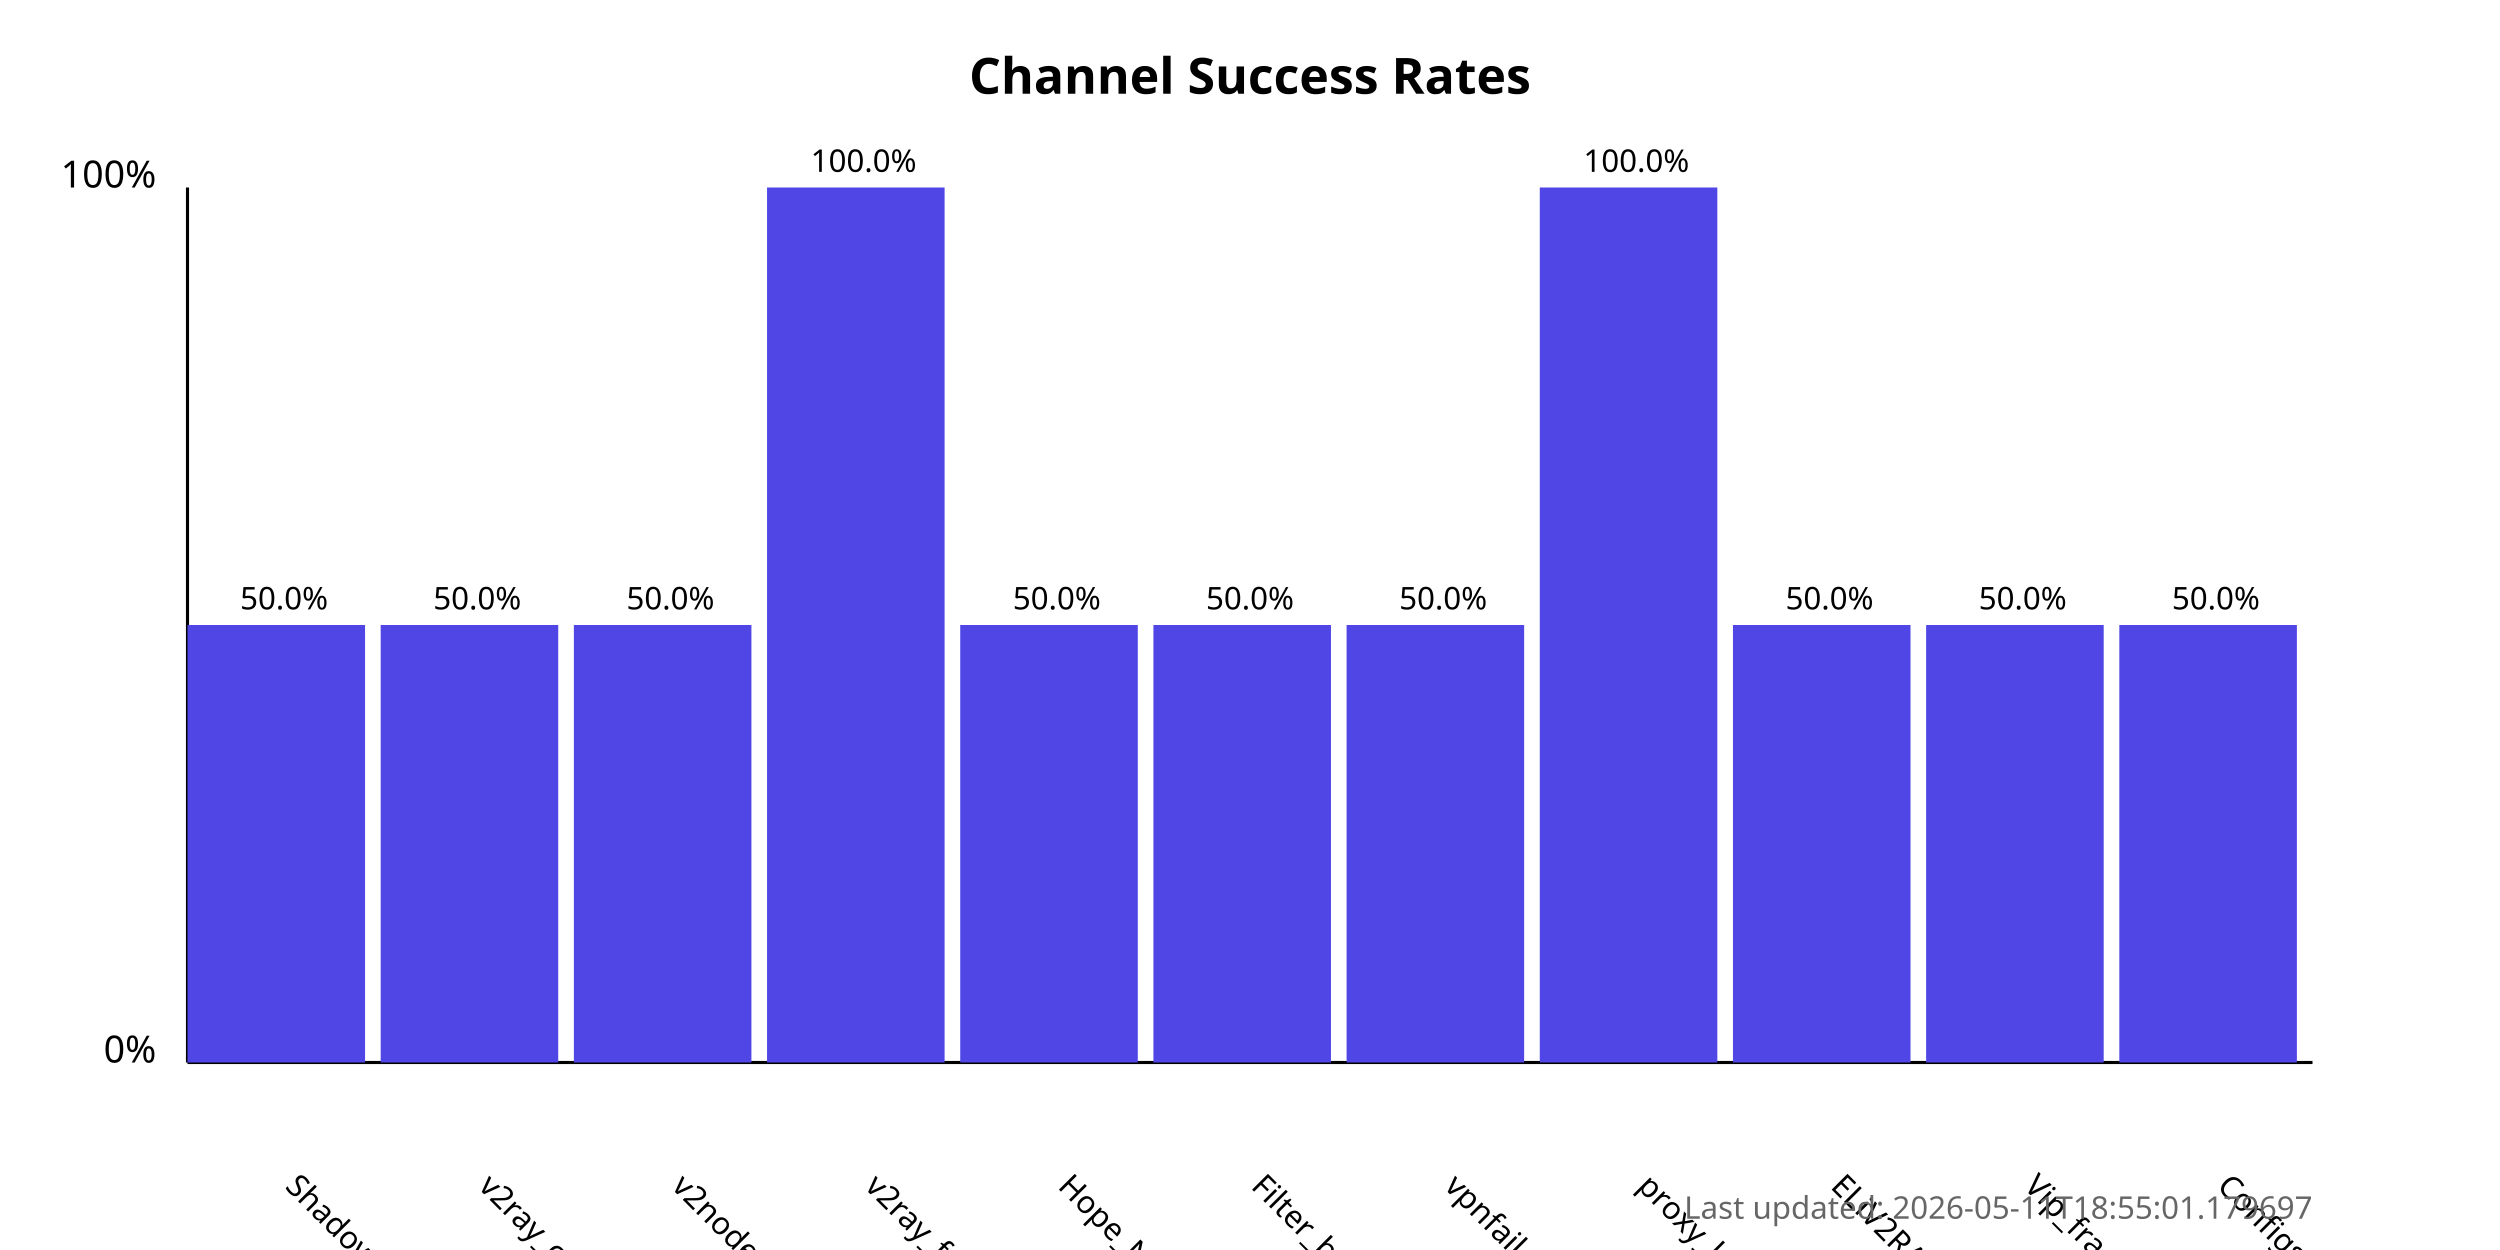
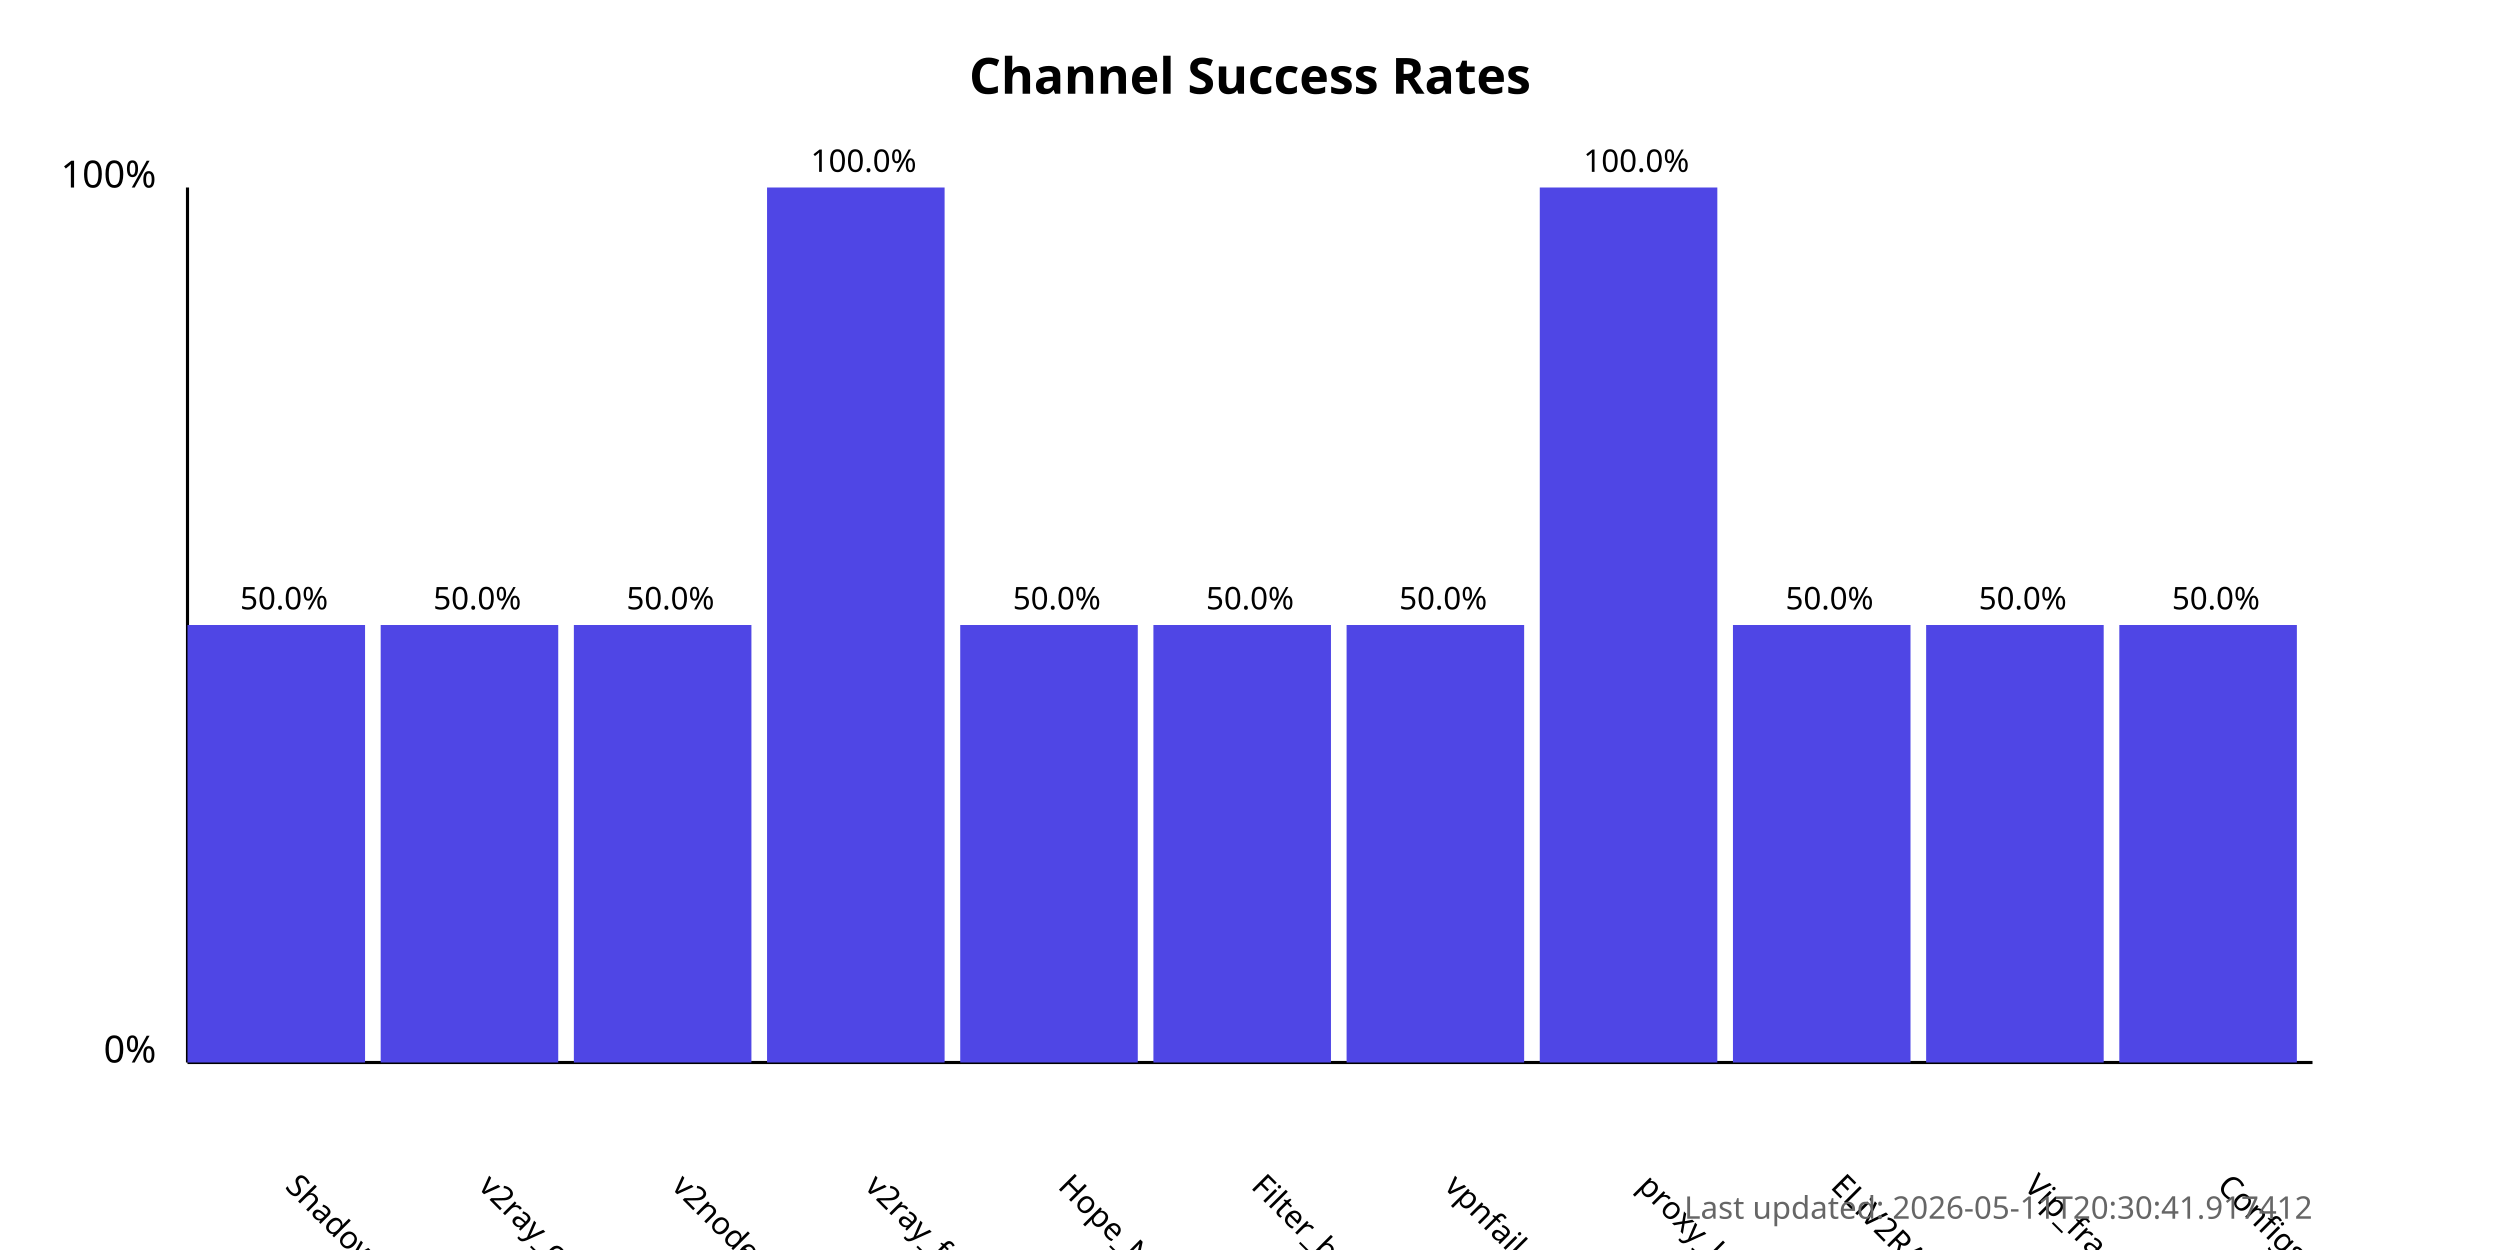
<svg xmlns="http://www.w3.org/2000/svg" width="800" height="400">
  <style>
            .chart-title { font: bold 16px sans-serif; }
            .axis-label { font: 12px sans-serif; }
            .tick-label { font: 10px sans-serif; }
            .bar { fill: #4f46e5; }
            .bar:hover { fill: #6366f1; }
            .timestamp { font: 10px sans-serif; fill: #666; }
        </style>
  <text x="400.0" y="30" text-anchor="middle" class="chart-title">
            Channel Success Rates
        </text>
  <line x1="60" y1="340" x2="60" y2="60" stroke="black" stroke-width="1" />
  <line x1="60" y1="340" x2="740" y2="340" stroke="black" stroke-width="1" />
  <text x="50" y="340" text-anchor="end" class="axis-label">0%</text>
  <text x="50" y="60" text-anchor="end" class="axis-label">100%</text>
  <g>
    <rect x="60" y="200.0" width="56.818" height="140.0" class="bar" />
    <text x="90.909" y="380" transform="rotate(45, 90.90909, 380)" text-anchor="start" class="tick-label">
                ShadowProxy66
            </text>
    <text x="90.909" y="195.0" text-anchor="middle" class="tick-label">
                50.0%
            </text>
  </g>
  <g>
    <rect x="121.818" y="200.0" width="56.818" height="140.0" class="bar" />
    <text x="152.727" y="380" transform="rotate(45, 152.7273, 380)" text-anchor="start" class="tick-label">
                v2ray_configs_pool
            </text>
    <text x="152.727" y="195.0" text-anchor="middle" class="tick-label">
                50.0%
            </text>
  </g>
  <g>
    <rect x="183.636" y="200.0" width="56.818" height="140.0" class="bar" />
    <text x="214.545" y="380" transform="rotate(45, 214.5455, 380)" text-anchor="start" class="tick-label">
                v2nodes
            </text>
    <text x="214.545" y="195.0" text-anchor="middle" class="tick-label">
                50.0%
            </text>
  </g>
  <g>
    <rect x="245.455" y="60.0" width="56.818" height="280.0" class="bar" />
    <text x="276.364" y="380" transform="rotate(45, 276.3636, 380)" text-anchor="start" class="tick-label">
                v2ray_free_conf
            </text>
    <text x="276.364" y="55.0" text-anchor="middle" class="tick-label">
                100.0%
            </text>
  </g>
  <g>
    <rect x="307.273" y="200.0" width="56.818" height="140.0" class="bar" />
    <text x="338.182" y="380" transform="rotate(45, 338.1818, 380)" text-anchor="start" class="tick-label">
                Hope_Net
            </text>
    <text x="338.182" y="195.0" text-anchor="middle" class="tick-label">
                50.0%
            </text>
  </g>
  <g>
    <rect x="369.091" y="200.0" width="56.818" height="140.0" class="bar" />
    <text x="400.0" y="380" transform="rotate(45, 400.0, 380)" text-anchor="start" class="tick-label">
                Filter_breaker
            </text>
    <text x="400.0" y="195.0" text-anchor="middle" class="tick-label">
                50.0%
            </text>
  </g>
  <g>
    <rect x="430.909" y="200.0" width="56.818" height="140.0" class="bar" />
    <text x="461.818" y="380" transform="rotate(45, 461.8182, 380)" text-anchor="start" class="tick-label">
                vpnfail_vless
            </text>
    <text x="461.818" y="195.0" text-anchor="middle" class="tick-label">
                50.0%
            </text>
  </g>
  <g>
    <rect x="492.727" y="60.0" width="56.818" height="280.0" class="bar" />
    <text x="523.636" y="380" transform="rotate(45, 523.6364, 380)" text-anchor="start" class="tick-label">
                proxy_kafee
            </text>
    <text x="523.636" y="55.0" text-anchor="middle" class="tick-label">
                100.0%
            </text>
  </g>
  <g>
    <rect x="554.545" y="200.0" width="56.818" height="140.0" class="bar" />
    <text x="585.455" y="380" transform="rotate(45, 585.4545, 380)" text-anchor="start" class="tick-label">
                ELiV2RAY
            </text>
    <text x="585.455" y="195.0" text-anchor="middle" class="tick-label">
                50.0%
            </text>
  </g>
  <g>
    <rect x="616.364" y="200.0" width="56.818" height="140.0" class="bar" />
    <text x="647.273" y="380" transform="rotate(45, 647.2727, 380)" text-anchor="start" class="tick-label">
                Vip_fragment_v2ray
            </text>
    <text x="647.273" y="195.0" text-anchor="middle" class="tick-label">
                50.0%
            </text>
  </g>
  <g>
    <rect x="678.182" y="200.0" width="56.818" height="140.0" class="bar" />
    <text x="709.091" y="380" transform="rotate(45, 709.0909, 380)" text-anchor="start" class="tick-label">
                ConfigsHubPlus
            </text>
    <text x="709.091" y="195.0" text-anchor="middle" class="tick-label">
                50.0%
            </text>
  </g>
  <text x="740" y="390" text-anchor="end" class="timestamp">
-             Last updated: 2026-05-11T18:55:01.179697
+             Last updated: 2026-05-11T20:30:41.917412
        </text>
</svg>
